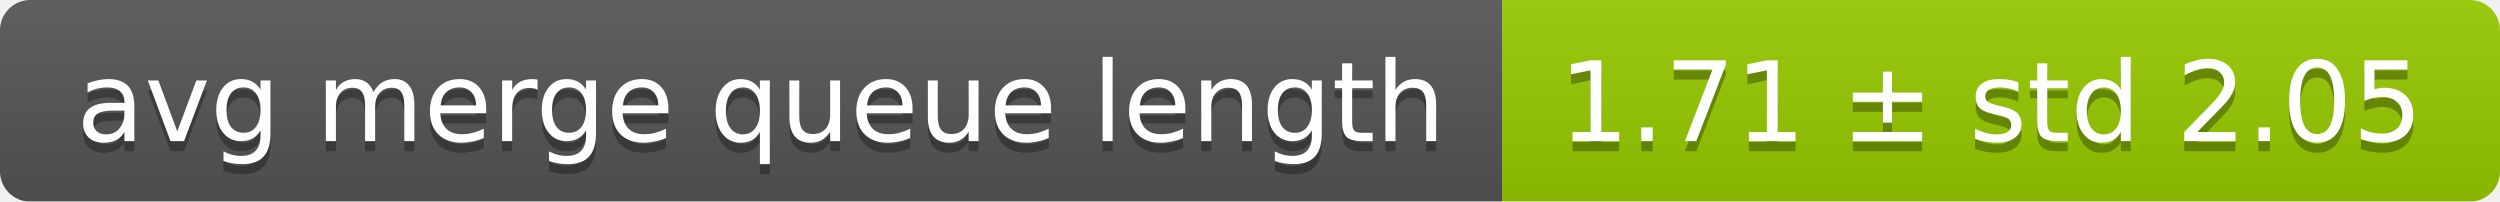
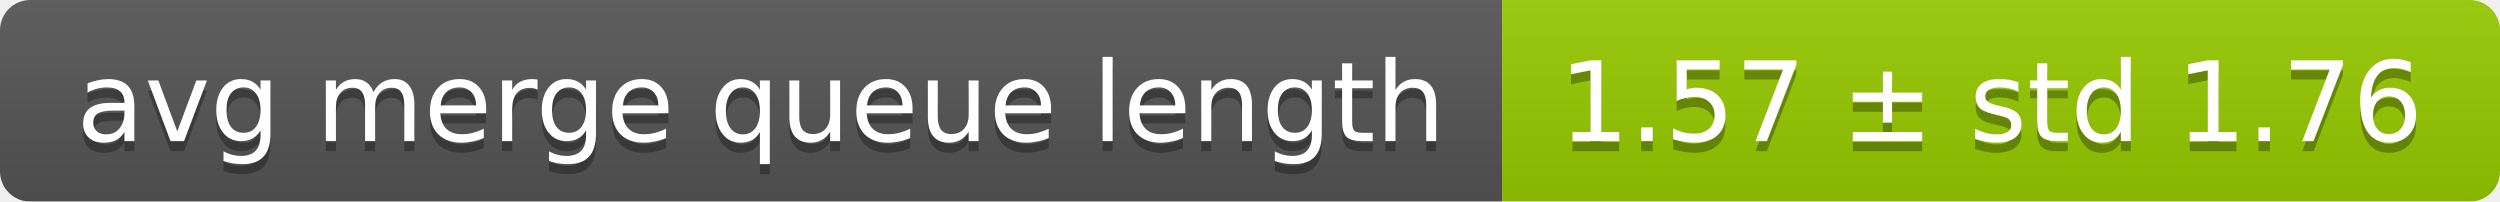
<svg xmlns="http://www.w3.org/2000/svg" width="248" height="20">
  <linearGradient id="smooth" x2="0" y2="100%">
    <stop offset="0" stop-color="#bbb" stop-opacity=".1" />
    <stop offset="1" stop-opacity=".1" />
  </linearGradient>
  <mask id="round">
    <rect width="248" height="20" rx="3" fill="#fff" />
  </mask>
  <g mask="url(#round)">
    <rect width="149" height="20" fill="#555" />
    <rect x="149" width="99" height="20" fill="#97ca00" />
    <rect width="248" height="20" fill="url(#smooth)" />
  </g>
  <g fill="#fff" text-anchor="middle" font-family="DejaVu Sans,Verdana,Geneva,sans-serif" font-size="11">
    <text x="75.5" y="15" fill="#010101" fill-opacity=".3">avg merge queue length</text>
    <text x="75.5" y="14">avg merge queue length</text>
-     <text x="197.5" y="15" fill="#010101" fill-opacity=".3">1.71 ± std 2.05</text>
-     <text x="197.5" y="14">1.71 ± std 2.05</text>
+     <text x="197.5" y="15" fill="#010101" fill-opacity=".3">1.57 ± std 1.76</text>
+     <text x="197.5" y="14">1.57 ± std 1.76</text>
  </g>
</svg>
